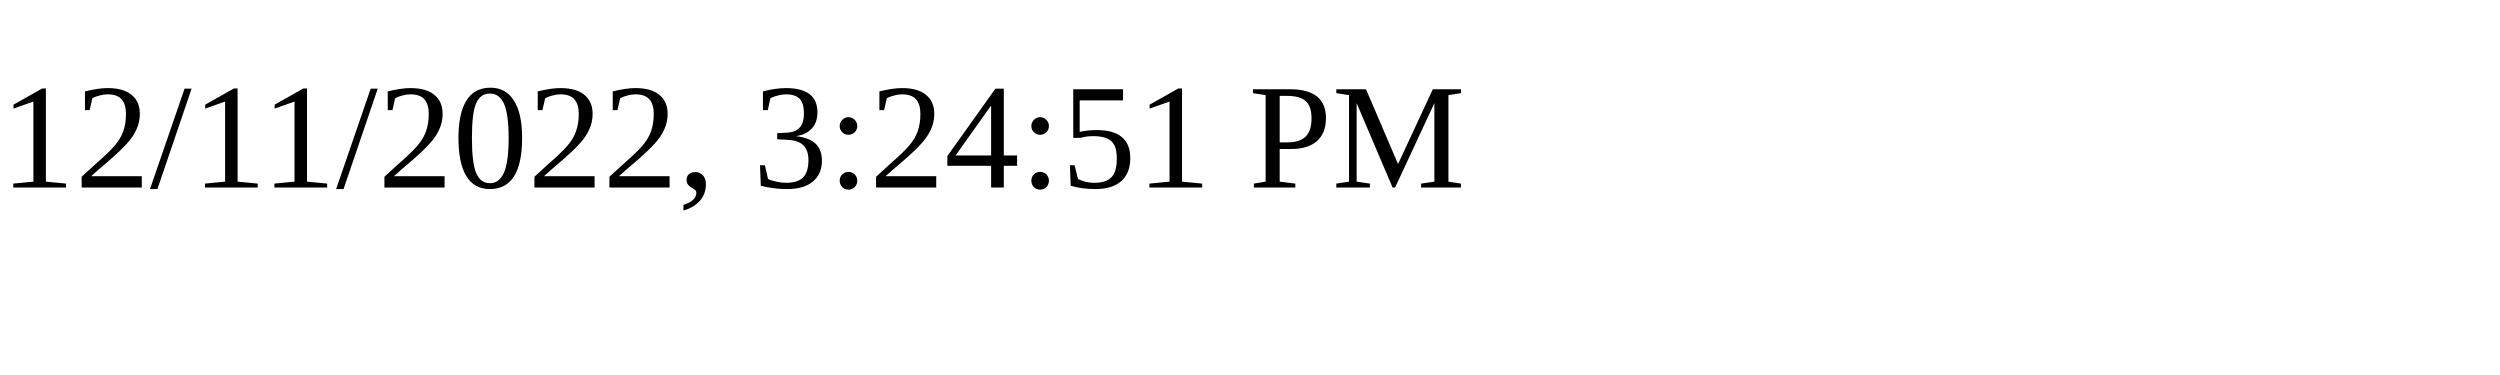
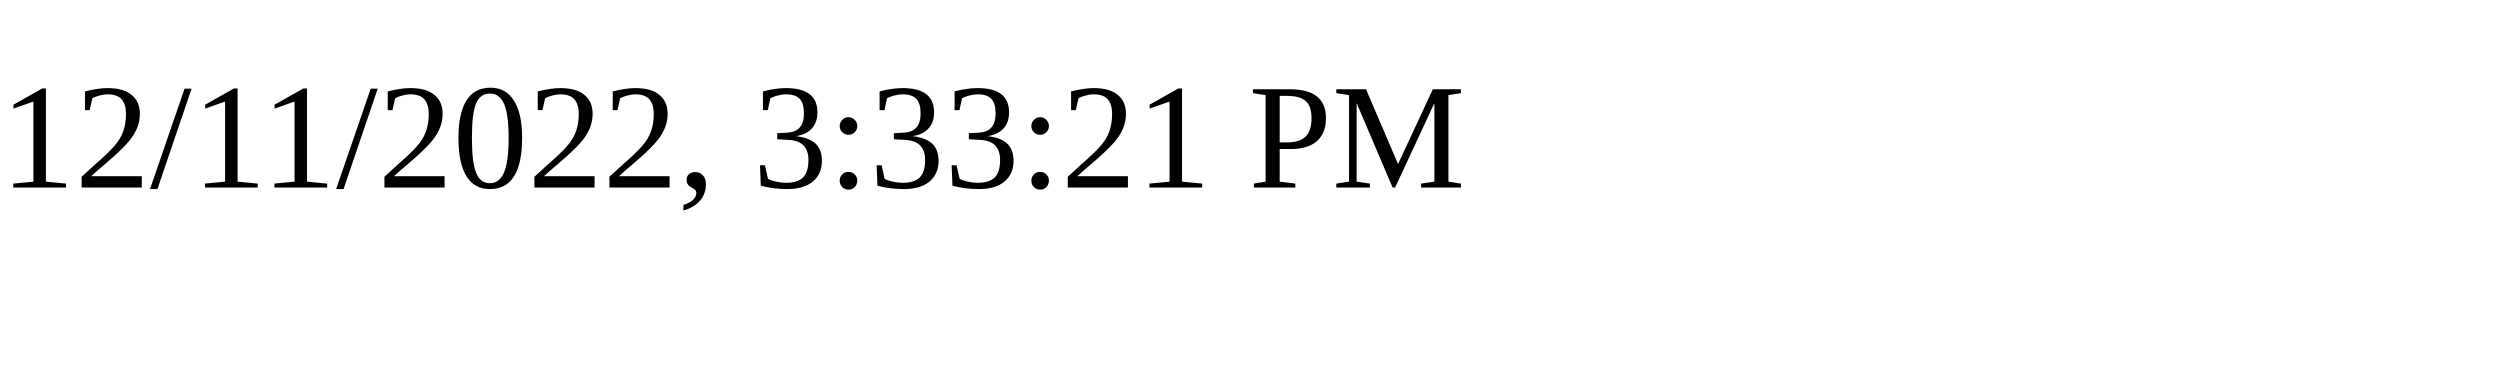
<svg xmlns="http://www.w3.org/2000/svg" height="30" width="200">
-   <text x="0" y="15">12/11/2022, 3:24:51 PM</text>
+   <text x="0" y="15">12/11/2022, 3:33:21 PM</text>
</svg>
